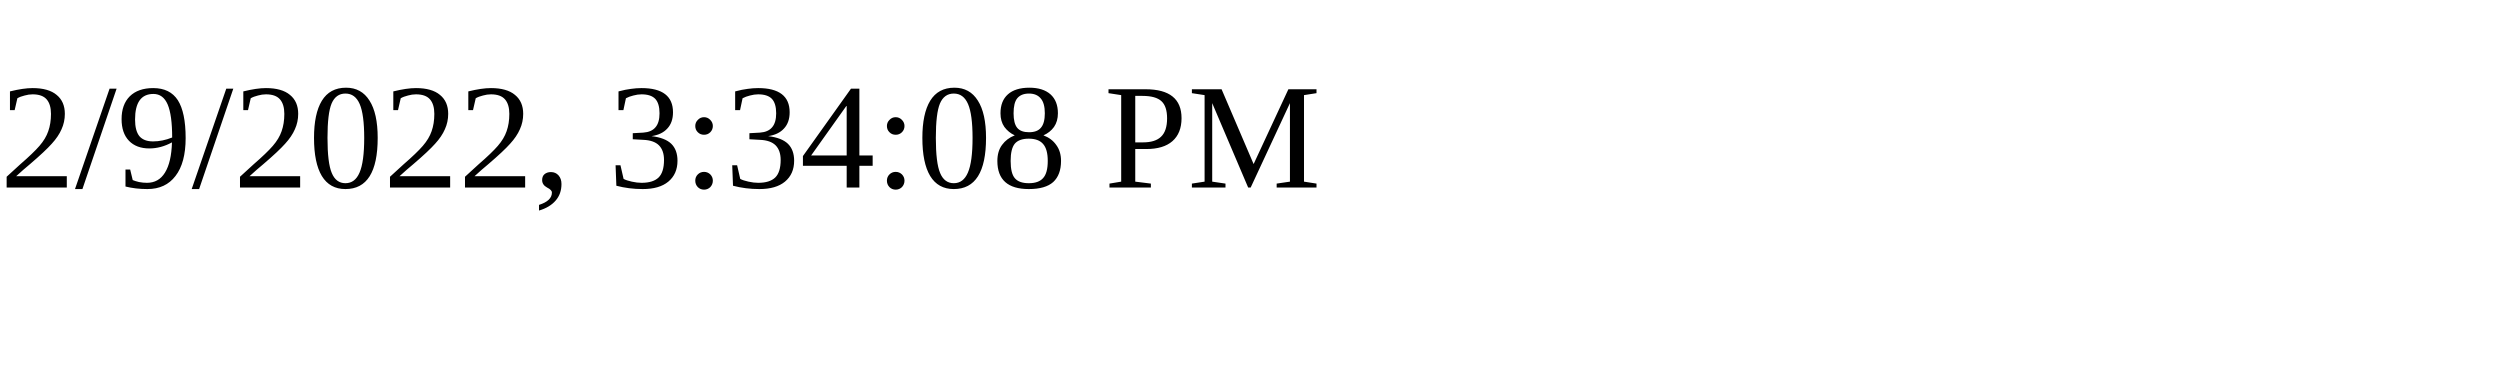
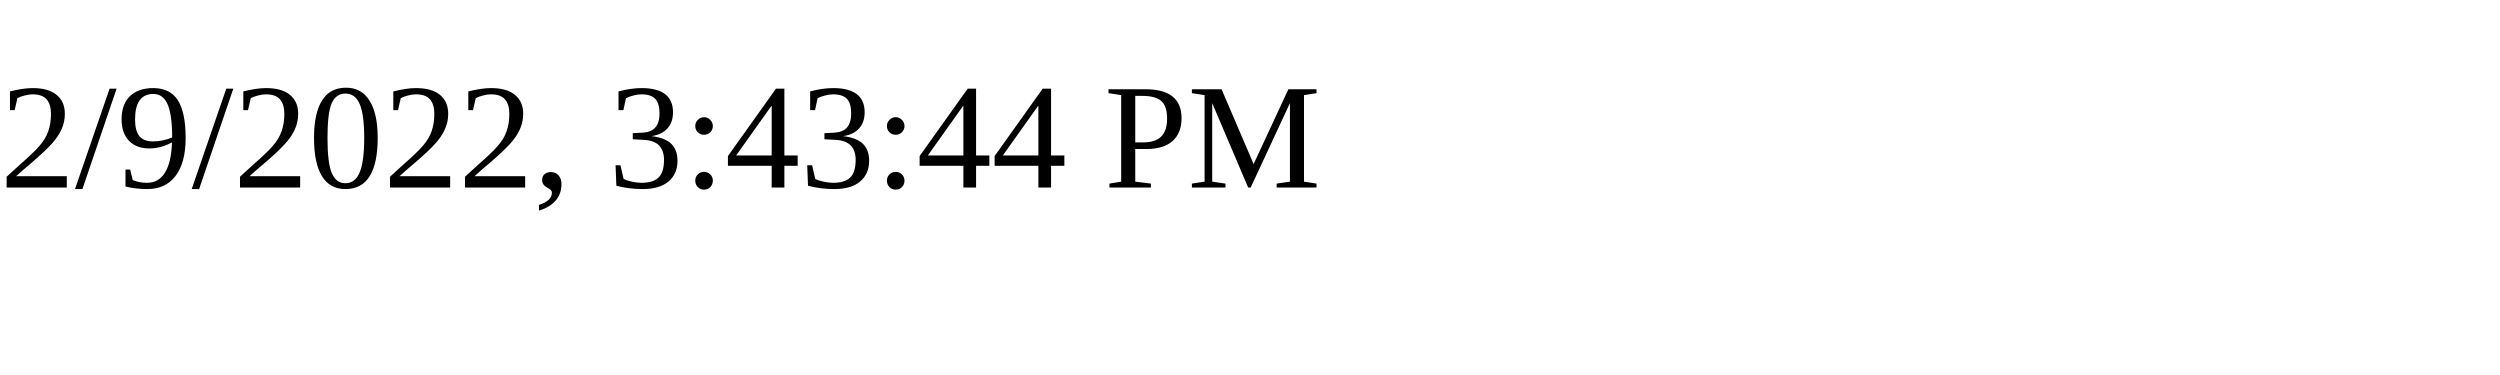
<svg xmlns="http://www.w3.org/2000/svg" height="30" width="200">
-   <text x="0" y="15">2/9/2022, 3:34:08 PM</text>
+   <text x="0" y="15">2/9/2022, 3:43:44 PM</text>
</svg>
